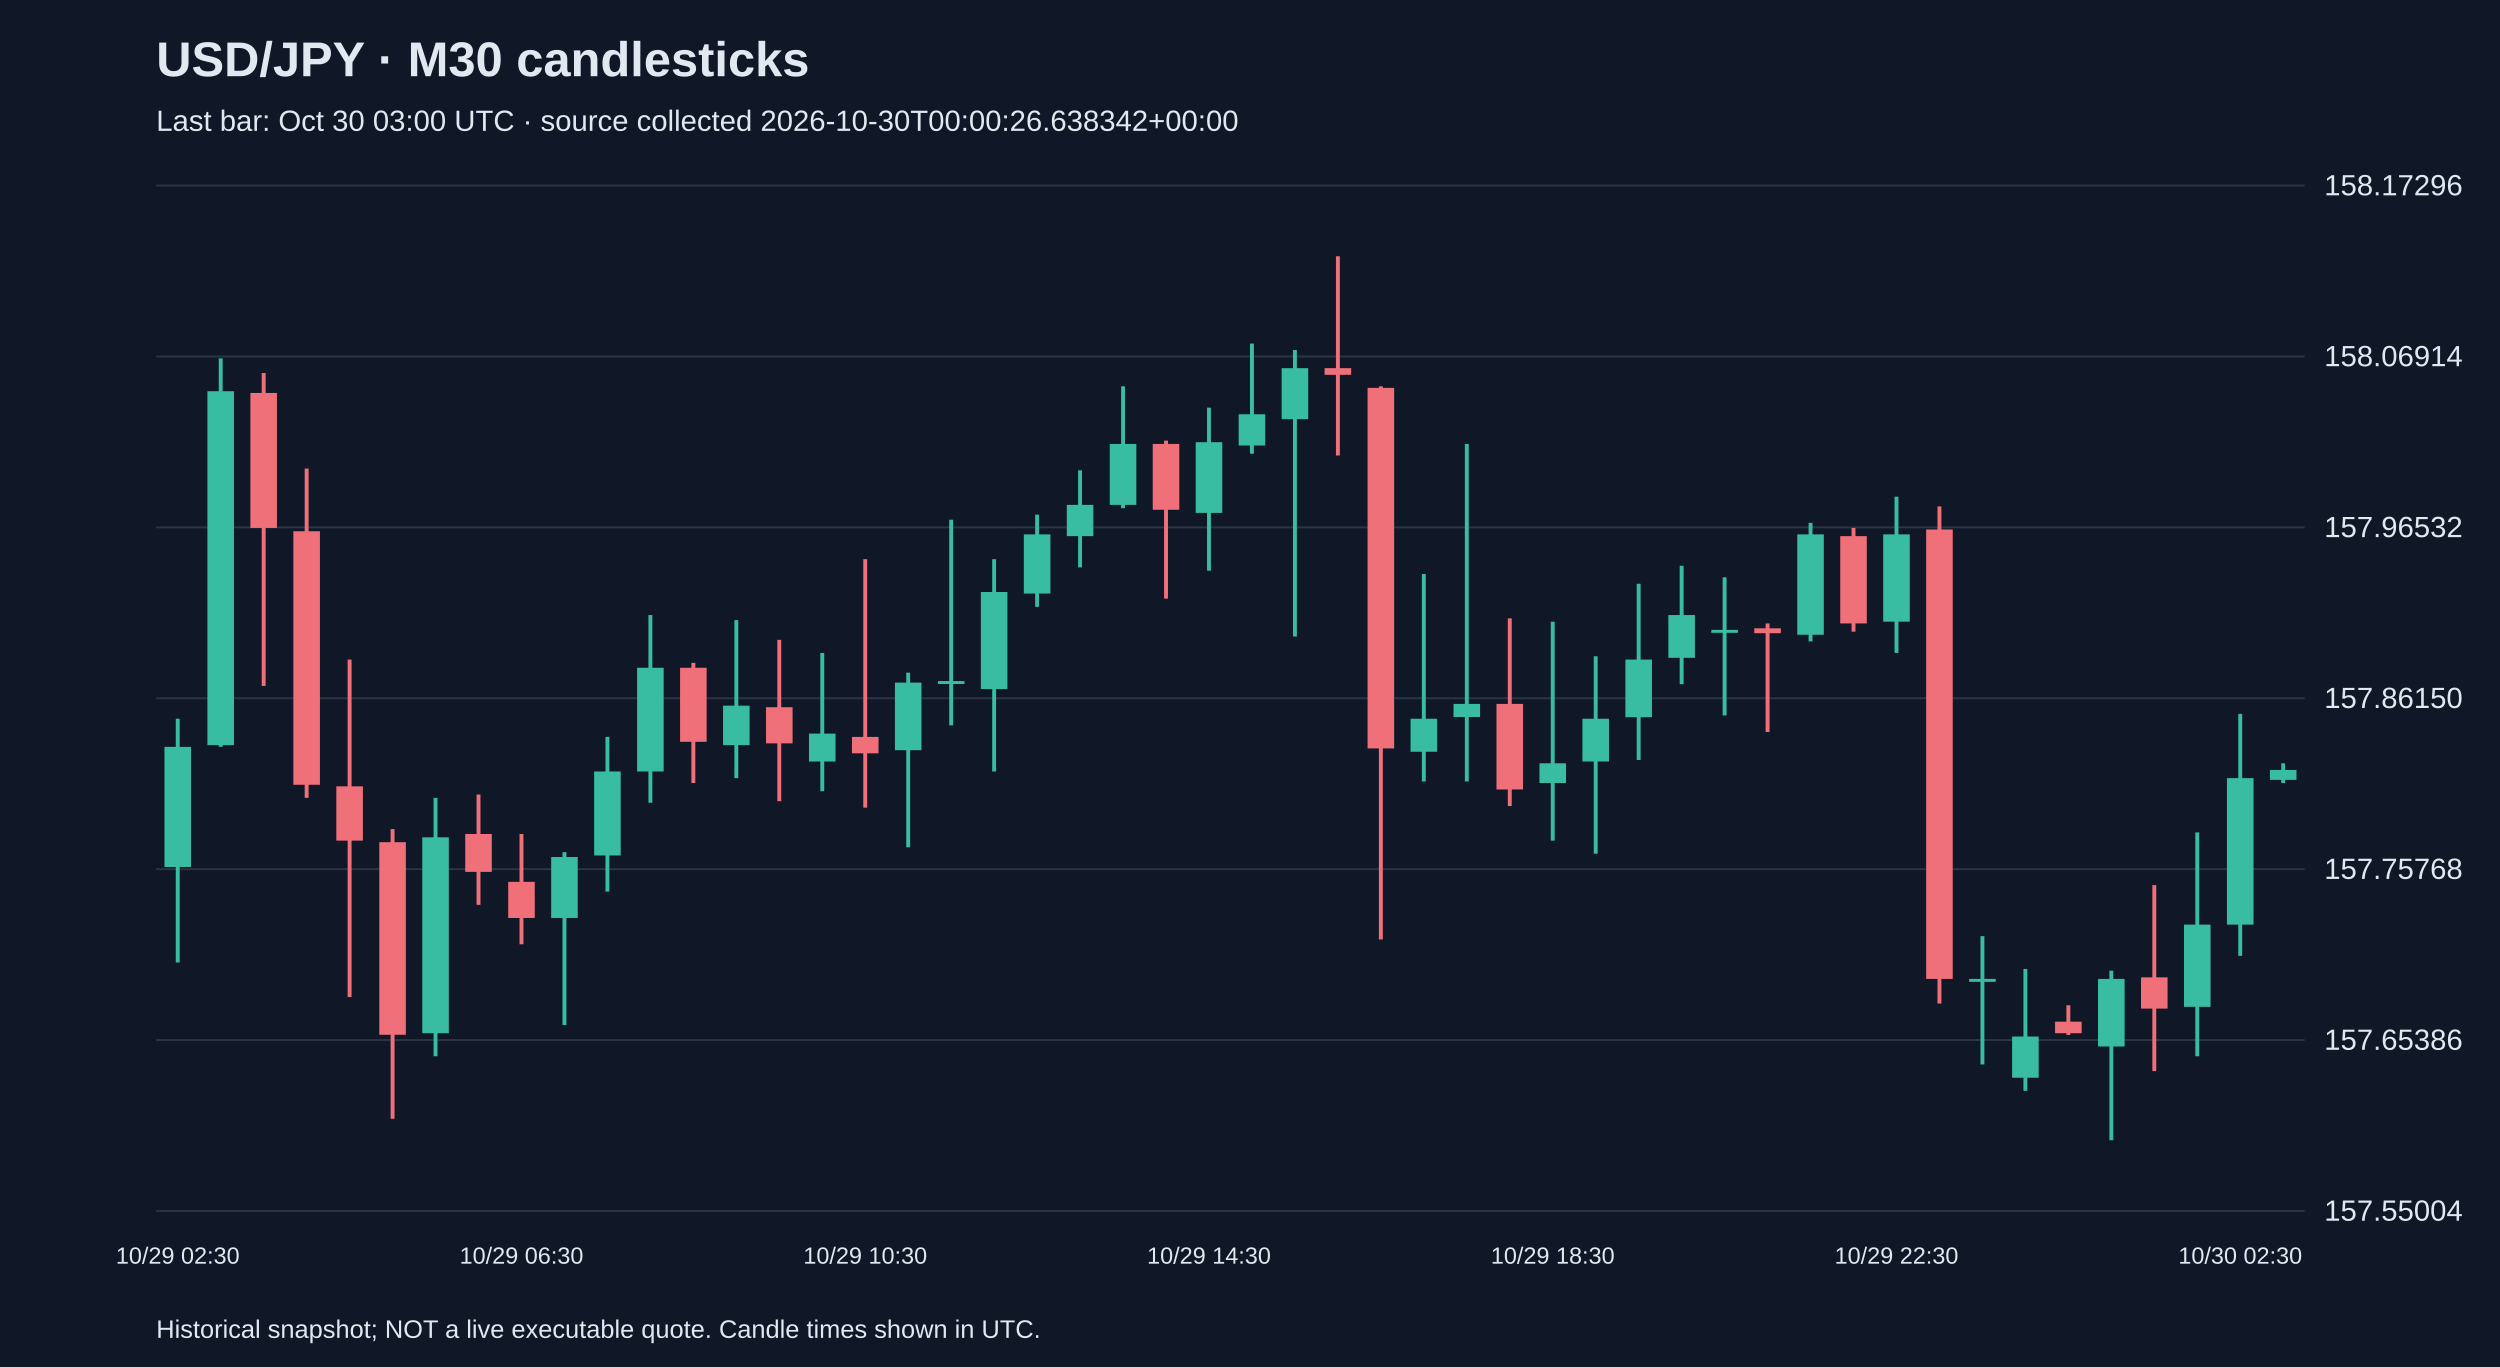
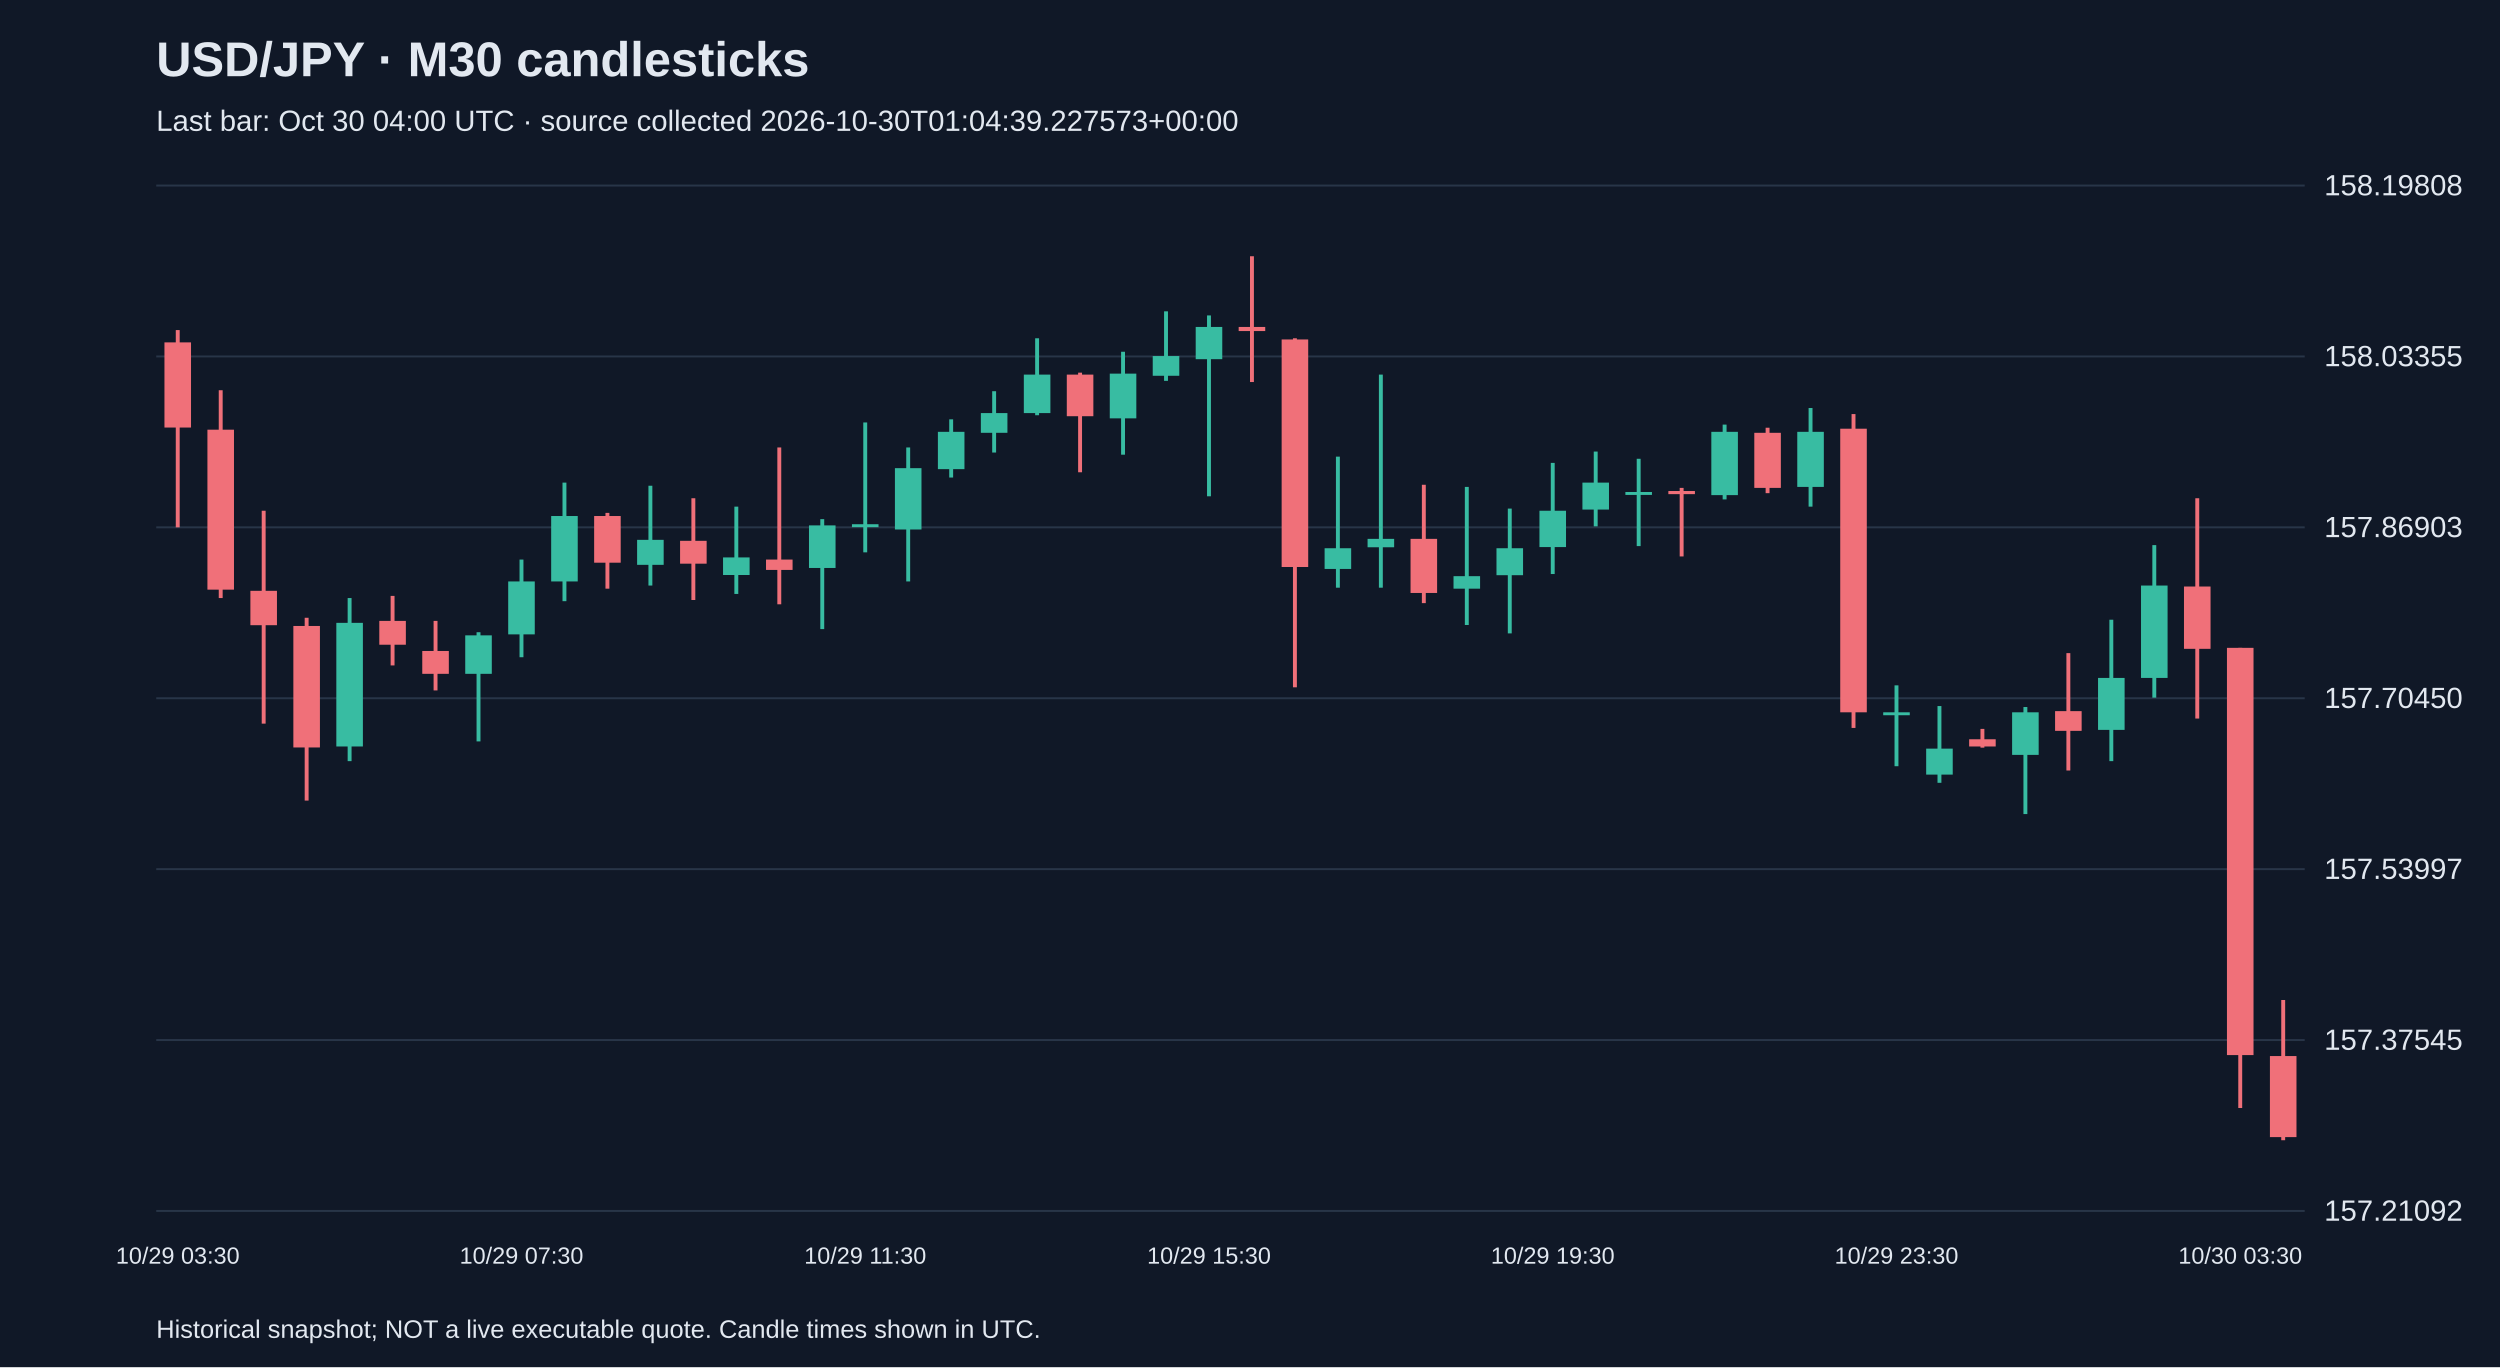
<svg xmlns="http://www.w3.org/2000/svg" viewBox="0 0 1280 700">
  <rect width="100%" height="100%" fill="#101827" />
  <style>text{font-family:Arial,sans-serif;fill:#e2e8f0}</style>
  <text x="80" y="39" font-size="25" font-weight="bold">USD/JPY · M30 candlesticks</text>
-   <text x="80" y="67" font-size="15" fill="#a6b1c5">Last bar: Oct 30 03:00 UTC · source collected 2026-10-30T00:00:26.638342+00:00</text>
+   <text x="80" y="67" font-size="15" fill="#a6b1c5">Last bar: Oct 30 04:00 UTC · source collected 2026-10-30T01:04:39.227573+00:00</text>
  <line x1="80" y1="620.0" x2="1180" y2="620.0" stroke="#283548" />
-   <text x="1190" y="625.0" font-size="15">157.55004</text>
+   <text x="1190" y="625.0" font-size="15">157.21092</text>
  <line x1="80" y1="532.5" x2="1180" y2="532.5" stroke="#283548" />
-   <text x="1190" y="537.5" font-size="15">157.65386</text>
+   <text x="1190" y="537.5" font-size="15">157.37545</text>
  <line x1="80" y1="445.0" x2="1180" y2="445.0" stroke="#283548" />
-   <text x="1190" y="450.0" font-size="15">157.75768</text>
+   <text x="1190" y="450.0" font-size="15">157.53997</text>
  <line x1="80" y1="357.5" x2="1180" y2="357.5" stroke="#283548" />
-   <text x="1190" y="362.5" font-size="15">157.86150</text>
+   <text x="1190" y="362.5" font-size="15">157.70450</text>
  <line x1="80" y1="270.0" x2="1180" y2="270.0" stroke="#283548" />
-   <text x="1190" y="275.0" font-size="15">157.96532</text>
+   <text x="1190" y="275.0" font-size="15">157.86903</text>
  <line x1="80" y1="182.5" x2="1180" y2="182.5" stroke="#283548" />
-   <text x="1190" y="187.5" font-size="15">158.06914</text>
+   <text x="1190" y="187.5" font-size="15">158.03355</text>
  <line x1="80" y1="95.0" x2="1180" y2="95.0" stroke="#283548" />
-   <text x="1190" y="100.0" font-size="15">158.17296</text>
-   <line x1="91.0" y1="368.0" x2="91.0" y2="492.8" stroke="#38bca2" stroke-width="2" />
-   <rect x="84.2" y="382.4" width="13.6" height="61.5" fill="#38bca2" />
-   <text x="91.0" y="647" text-anchor="middle" font-size="12">10/29 02:30</text>
-   <line x1="113.0" y1="183.5" x2="113.0" y2="382.4" stroke="#38bca2" stroke-width="2" />
-   <rect x="106.2" y="200.3" width="13.6" height="181.2" fill="#38bca2" />
-   <line x1="135.0" y1="191.0" x2="135.0" y2="351.2" stroke="#f07079" stroke-width="2" />
-   <rect x="128.2" y="201.2" width="13.6" height="69.1" fill="#f07079" />
-   <line x1="157.0" y1="239.9" x2="157.0" y2="408.5" stroke="#f07079" stroke-width="2" />
-   <rect x="150.2" y="272.0" width="13.6" height="129.8" fill="#f07079" />
-   <line x1="179.0" y1="337.7" x2="179.0" y2="510.5" stroke="#f07079" stroke-width="2" />
-   <rect x="172.2" y="402.6" width="13.6" height="27.8" fill="#f07079" />
-   <line x1="201.0" y1="424.5" x2="201.0" y2="572.8" stroke="#f07079" stroke-width="2" />
-   <rect x="194.2" y="431.2" width="13.6" height="98.6" fill="#f07079" />
-   <line x1="223.0" y1="408.5" x2="223.0" y2="540.8" stroke="#38bca2" stroke-width="2" />
-   <rect x="216.2" y="428.7" width="13.6" height="100.3" fill="#38bca2" />
-   <line x1="245.0" y1="406.8" x2="245.0" y2="463.3" stroke="#f07079" stroke-width="2" />
-   <rect x="238.2" y="427.0" width="13.6" height="19.4" fill="#f07079" />
-   <line x1="267.0" y1="427.0" x2="267.0" y2="483.5" stroke="#f07079" stroke-width="2" />
-   <rect x="260.2" y="451.5" width="13.6" height="18.5" fill="#f07079" />
-   <text x="267.0" y="647" text-anchor="middle" font-size="12">10/29 06:30</text>
-   <line x1="289.0" y1="436.3" x2="289.0" y2="524.8" stroke="#38bca2" stroke-width="2" />
-   <rect x="282.2" y="438.8" width="13.6" height="31.2" fill="#38bca2" />
-   <line x1="311.0" y1="377.3" x2="311.0" y2="456.5" stroke="#38bca2" stroke-width="2" />
-   <rect x="304.2" y="395.0" width="13.6" height="43.0" fill="#38bca2" />
-   <line x1="333.0" y1="314.9" x2="333.0" y2="411.0" stroke="#38bca2" stroke-width="2" />
-   <rect x="326.2" y="341.9" width="13.6" height="53.1" fill="#38bca2" />
-   <line x1="355.0" y1="339.4" x2="355.0" y2="400.9" stroke="#f07079" stroke-width="2" />
-   <rect x="348.2" y="341.9" width="13.6" height="37.9" fill="#f07079" />
-   <line x1="377.0" y1="317.5" x2="377.0" y2="398.4" stroke="#38bca2" stroke-width="2" />
-   <rect x="370.2" y="361.3" width="13.6" height="20.2" fill="#38bca2" />
-   <line x1="399.0" y1="327.6" x2="399.0" y2="410.2" stroke="#f07079" stroke-width="2" />
-   <rect x="392.2" y="362.1" width="13.6" height="18.5" fill="#f07079" />
-   <line x1="421.0" y1="334.3" x2="421.0" y2="405.1" stroke="#38bca2" stroke-width="2" />
-   <rect x="414.2" y="375.6" width="13.6" height="14.3" fill="#38bca2" />
-   <line x1="443.0" y1="286.3" x2="443.0" y2="413.5" stroke="#f07079" stroke-width="2" />
-   <rect x="436.2" y="377.3" width="13.6" height="8.4" fill="#f07079" />
-   <text x="443.0" y="647" text-anchor="middle" font-size="12">10/29 10:30</text>
-   <line x1="465.0" y1="344.4" x2="465.0" y2="433.8" stroke="#38bca2" stroke-width="2" />
-   <rect x="458.2" y="349.5" width="13.6" height="34.6" fill="#38bca2" />
-   <line x1="487.0" y1="266.1" x2="487.0" y2="371.4" stroke="#38bca2" stroke-width="2" />
-   <rect x="480.2" y="348.7" width="13.6" height="1.5" fill="#38bca2" />
-   <line x1="509.0" y1="286.3" x2="509.0" y2="395.0" stroke="#38bca2" stroke-width="2" />
-   <rect x="502.2" y="303.1" width="13.6" height="49.7" fill="#38bca2" />
-   <line x1="531.0" y1="263.5" x2="531.0" y2="310.7" stroke="#38bca2" stroke-width="2" />
-   <rect x="524.2" y="273.6" width="13.6" height="30.3" fill="#38bca2" />
-   <line x1="553.0" y1="240.8" x2="553.0" y2="290.5" stroke="#38bca2" stroke-width="2" />
-   <rect x="546.2" y="258.5" width="13.6" height="16.0" fill="#38bca2" />
-   <line x1="575.0" y1="197.8" x2="575.0" y2="260.2" stroke="#38bca2" stroke-width="2" />
-   <rect x="568.2" y="227.3" width="13.6" height="31.2" fill="#38bca2" />
-   <line x1="597.0" y1="225.6" x2="597.0" y2="306.5" stroke="#f07079" stroke-width="2" />
-   <rect x="590.2" y="227.3" width="13.6" height="33.7" fill="#f07079" />
-   <line x1="619.0" y1="208.7" x2="619.0" y2="292.2" stroke="#38bca2" stroke-width="2" />
-   <rect x="612.2" y="226.4" width="13.6" height="36.2" fill="#38bca2" />
-   <text x="619.0" y="647" text-anchor="middle" font-size="12">10/29 14:30</text>
-   <line x1="641.0" y1="175.9" x2="641.0" y2="232.3" stroke="#38bca2" stroke-width="2" />
-   <rect x="634.2" y="212.1" width="13.6" height="16.0" fill="#38bca2" />
-   <line x1="663.0" y1="179.2" x2="663.0" y2="325.9" stroke="#38bca2" stroke-width="2" />
-   <rect x="656.2" y="188.5" width="13.6" height="26.1" fill="#38bca2" />
-   <line x1="685.0" y1="131.2" x2="685.0" y2="233.2" stroke="#f07079" stroke-width="2" />
-   <rect x="678.2" y="188.5" width="13.6" height="3.4" fill="#f07079" />
-   <line x1="707.0" y1="197.8" x2="707.0" y2="481.0" stroke="#f07079" stroke-width="2" />
-   <rect x="700.2" y="198.6" width="13.6" height="184.6" fill="#f07079" />
-   <line x1="729.0" y1="293.9" x2="729.0" y2="400.1" stroke="#38bca2" stroke-width="2" />
-   <rect x="722.2" y="368.0" width="13.6" height="16.9" fill="#38bca2" />
-   <line x1="751.0" y1="227.3" x2="751.0" y2="400.1" stroke="#38bca2" stroke-width="2" />
-   <rect x="744.2" y="360.4" width="13.6" height="6.7" fill="#38bca2" />
-   <line x1="773.0" y1="316.6" x2="773.0" y2="412.7" stroke="#f07079" stroke-width="2" />
-   <rect x="766.2" y="360.4" width="13.6" height="43.8" fill="#f07079" />
-   <line x1="795.0" y1="318.3" x2="795.0" y2="430.4" stroke="#38bca2" stroke-width="2" />
-   <rect x="788.2" y="390.8" width="13.6" height="10.1" fill="#38bca2" />
-   <text x="795.0" y="647" text-anchor="middle" font-size="12">10/29 18:30</text>
-   <line x1="817.0" y1="336.0" x2="817.0" y2="437.1" stroke="#38bca2" stroke-width="2" />
-   <rect x="810.2" y="368.0" width="13.6" height="21.9" fill="#38bca2" />
-   <line x1="839.0" y1="298.9" x2="839.0" y2="389.1" stroke="#38bca2" stroke-width="2" />
-   <rect x="832.2" y="337.7" width="13.6" height="29.5" fill="#38bca2" />
-   <line x1="861.0" y1="289.7" x2="861.0" y2="350.3" stroke="#38bca2" stroke-width="2" />
-   <rect x="854.2" y="314.9" width="13.6" height="21.9" fill="#38bca2" />
-   <line x1="883.0" y1="295.6" x2="883.0" y2="366.3" stroke="#38bca2" stroke-width="2" />
-   <rect x="876.2" y="322.5" width="13.6" height="1.5" fill="#38bca2" />
-   <line x1="905.0" y1="319.2" x2="905.0" y2="374.8" stroke="#f07079" stroke-width="2" />
-   <rect x="898.2" y="321.7" width="13.6" height="2.5" fill="#f07079" />
-   <line x1="927.0" y1="267.7" x2="927.0" y2="328.4" stroke="#38bca2" stroke-width="2" />
-   <rect x="920.2" y="273.6" width="13.6" height="51.4" fill="#38bca2" />
-   <line x1="949.0" y1="270.3" x2="949.0" y2="323.4" stroke="#f07079" stroke-width="2" />
-   <rect x="942.2" y="274.5" width="13.6" height="44.7" fill="#f07079" />
-   <line x1="971.0" y1="254.3" x2="971.0" y2="334.3" stroke="#38bca2" stroke-width="2" />
-   <rect x="964.2" y="273.6" width="13.6" height="44.7" fill="#38bca2" />
-   <text x="971.0" y="647" text-anchor="middle" font-size="12">10/29 22:30</text>
-   <line x1="993.0" y1="259.3" x2="993.0" y2="513.8" stroke="#f07079" stroke-width="2" />
-   <rect x="986.2" y="271.1" width="13.6" height="230.1" fill="#f07079" />
-   <line x1="1015.0" y1="479.3" x2="1015.0" y2="545.0" stroke="#38bca2" stroke-width="2" />
-   <rect x="1008.2" y="501.2" width="13.6" height="1.5" fill="#38bca2" />
-   <line x1="1037.0" y1="496.1" x2="1037.0" y2="558.5" stroke="#38bca2" stroke-width="2" />
-   <rect x="1030.2" y="530.7" width="13.6" height="21.1" fill="#38bca2" />
-   <line x1="1059.0" y1="514.7" x2="1059.0" y2="529.9" stroke="#f07079" stroke-width="2" />
-   <rect x="1052.2" y="523.1" width="13.6" height="5.9" fill="#f07079" />
-   <line x1="1081.0" y1="497.0" x2="1081.0" y2="583.8" stroke="#38bca2" stroke-width="2" />
-   <rect x="1074.2" y="501.2" width="13.6" height="34.6" fill="#38bca2" />
-   <line x1="1103.0" y1="453.2" x2="1103.0" y2="548.4" stroke="#f07079" stroke-width="2" />
-   <rect x="1096.2" y="500.4" width="13.6" height="16.0" fill="#f07079" />
-   <line x1="1125.0" y1="426.2" x2="1125.0" y2="540.8" stroke="#38bca2" stroke-width="2" />
-   <rect x="1118.2" y="473.4" width="13.6" height="42.1" fill="#38bca2" />
-   <line x1="1147.0" y1="365.5" x2="1147.0" y2="489.4" stroke="#38bca2" stroke-width="2" />
-   <rect x="1140.2" y="398.4" width="13.6" height="75.0" fill="#38bca2" />
-   <text x="1147.0" y="647" text-anchor="middle" font-size="12">10/30 02:30</text>
-   <line x1="1169.0" y1="390.8" x2="1169.0" y2="400.9" stroke="#38bca2" stroke-width="2" />
-   <rect x="1162.2" y="394.2" width="13.6" height="5.1" fill="#38bca2" />
+   <text x="1190" y="100.0" font-size="15">158.19808</text>
+   <line x1="91.0" y1="169.0" x2="91.0" y2="270.0" stroke="#f07079" stroke-width="2" />
+   <rect x="84.2" y="175.3" width="13.6" height="43.6" fill="#f07079" />
+   <text x="91.0" y="647" text-anchor="middle" font-size="12">10/29 03:30</text>
+   <line x1="113.0" y1="199.8" x2="113.0" y2="306.2" stroke="#f07079" stroke-width="2" />
+   <rect x="106.2" y="220.0" width="13.6" height="81.9" fill="#f07079" />
+   <line x1="135.0" y1="261.5" x2="135.0" y2="370.5" stroke="#f07079" stroke-width="2" />
+   <rect x="128.2" y="302.5" width="13.6" height="17.6" fill="#f07079" />
+   <line x1="157.0" y1="316.3" x2="157.0" y2="409.9" stroke="#f07079" stroke-width="2" />
+   <rect x="150.2" y="320.5" width="13.6" height="62.2" fill="#f07079" />
+   <line x1="179.0" y1="306.2" x2="179.0" y2="389.7" stroke="#38bca2" stroke-width="2" />
+   <rect x="172.2" y="318.9" width="13.6" height="63.3" fill="#38bca2" />
+   <line x1="201.0" y1="305.1" x2="201.0" y2="340.7" stroke="#f07079" stroke-width="2" />
+   <rect x="194.2" y="317.9" width="13.6" height="12.2" fill="#f07079" />
+   <line x1="223.0" y1="317.9" x2="223.0" y2="353.5" stroke="#f07079" stroke-width="2" />
+   <rect x="216.2" y="333.3" width="13.6" height="11.7" fill="#f07079" />
+   <line x1="245.0" y1="323.7" x2="245.0" y2="379.6" stroke="#38bca2" stroke-width="2" />
+   <rect x="238.2" y="325.3" width="13.6" height="19.7" fill="#38bca2" />
+   <line x1="267.0" y1="286.5" x2="267.0" y2="336.5" stroke="#38bca2" stroke-width="2" />
+   <rect x="260.2" y="297.7" width="13.6" height="27.1" fill="#38bca2" />
+   <text x="267.0" y="647" text-anchor="middle" font-size="12">10/29 07:30</text>
+   <line x1="289.0" y1="247.1" x2="289.0" y2="307.8" stroke="#38bca2" stroke-width="2" />
+   <rect x="282.2" y="264.2" width="13.6" height="33.5" fill="#38bca2" />
+   <line x1="311.0" y1="262.6" x2="311.0" y2="301.4" stroke="#f07079" stroke-width="2" />
+   <rect x="304.2" y="264.2" width="13.6" height="23.9" fill="#f07079" />
+   <line x1="333.0" y1="248.7" x2="333.0" y2="299.8" stroke="#38bca2" stroke-width="2" />
+   <rect x="326.2" y="276.4" width="13.6" height="12.8" fill="#38bca2" />
+   <line x1="355.0" y1="255.1" x2="355.0" y2="307.2" stroke="#f07079" stroke-width="2" />
+   <rect x="348.2" y="276.9" width="13.6" height="11.7" fill="#f07079" />
+   <line x1="377.0" y1="259.4" x2="377.0" y2="304.1" stroke="#38bca2" stroke-width="2" />
+   <rect x="370.2" y="285.4" width="13.6" height="9.0" fill="#38bca2" />
+   <line x1="399.0" y1="229.1" x2="399.0" y2="309.4" stroke="#f07079" stroke-width="2" />
+   <rect x="392.2" y="286.5" width="13.6" height="5.3" fill="#f07079" />
+   <line x1="421.0" y1="265.8" x2="421.0" y2="322.1" stroke="#38bca2" stroke-width="2" />
+   <rect x="414.2" y="269.0" width="13.6" height="21.8" fill="#38bca2" />
+   <line x1="443.0" y1="216.3" x2="443.0" y2="282.8" stroke="#38bca2" stroke-width="2" />
+   <rect x="436.2" y="268.4" width="13.6" height="1.5" fill="#38bca2" />
+   <text x="443.0" y="647" text-anchor="middle" font-size="12">10/29 11:30</text>
+   <line x1="465.0" y1="229.1" x2="465.0" y2="297.7" stroke="#38bca2" stroke-width="2" />
+   <rect x="458.2" y="239.7" width="13.6" height="31.4" fill="#38bca2" />
+   <line x1="487.0" y1="214.7" x2="487.0" y2="244.5" stroke="#38bca2" stroke-width="2" />
+   <rect x="480.2" y="221.1" width="13.6" height="19.1" fill="#38bca2" />
+   <line x1="509.0" y1="200.3" x2="509.0" y2="231.7" stroke="#38bca2" stroke-width="2" />
+   <rect x="502.2" y="211.5" width="13.6" height="10.1" fill="#38bca2" />
+   <line x1="531.0" y1="173.2" x2="531.0" y2="212.6" stroke="#38bca2" stroke-width="2" />
+   <rect x="524.2" y="191.8" width="13.6" height="19.7" fill="#38bca2" />
+   <line x1="553.0" y1="190.8" x2="553.0" y2="241.8" stroke="#f07079" stroke-width="2" />
+   <rect x="546.2" y="191.8" width="13.6" height="21.3" fill="#f07079" />
+   <line x1="575.0" y1="180.1" x2="575.0" y2="232.8" stroke="#38bca2" stroke-width="2" />
+   <rect x="568.2" y="191.3" width="13.6" height="22.9" fill="#38bca2" />
+   <line x1="597.0" y1="159.4" x2="597.0" y2="195.0" stroke="#38bca2" stroke-width="2" />
+   <rect x="590.2" y="182.3" width="13.6" height="10.1" fill="#38bca2" />
+   <line x1="619.0" y1="161.5" x2="619.0" y2="254.1" stroke="#38bca2" stroke-width="2" />
+   <rect x="612.2" y="167.4" width="13.6" height="16.5" fill="#38bca2" />
+   <text x="619.0" y="647" text-anchor="middle" font-size="12">10/29 15:30</text>
+   <line x1="641.0" y1="131.2" x2="641.0" y2="195.6" stroke="#f07079" stroke-width="2" />
+   <rect x="634.2" y="167.4" width="13.6" height="2.1" fill="#f07079" />
+   <line x1="663.0" y1="173.2" x2="663.0" y2="351.9" stroke="#f07079" stroke-width="2" />
+   <rect x="656.2" y="173.8" width="13.6" height="116.5" fill="#f07079" />
+   <line x1="685.0" y1="233.8" x2="685.0" y2="300.9" stroke="#38bca2" stroke-width="2" />
+   <rect x="678.2" y="280.7" width="13.6" height="10.6" fill="#38bca2" />
+   <line x1="707.0" y1="191.8" x2="707.0" y2="300.9" stroke="#38bca2" stroke-width="2" />
+   <rect x="700.2" y="275.9" width="13.6" height="4.3" fill="#38bca2" />
+   <line x1="729.0" y1="248.2" x2="729.0" y2="308.8" stroke="#f07079" stroke-width="2" />
+   <rect x="722.2" y="275.9" width="13.6" height="27.7" fill="#f07079" />
+   <line x1="751.0" y1="249.3" x2="751.0" y2="320.0" stroke="#38bca2" stroke-width="2" />
+   <rect x="744.2" y="295.0" width="13.6" height="6.4" fill="#38bca2" />
+   <line x1="773.0" y1="260.4" x2="773.0" y2="324.3" stroke="#38bca2" stroke-width="2" />
+   <rect x="766.2" y="280.7" width="13.6" height="13.8" fill="#38bca2" />
+   <line x1="795.0" y1="237.0" x2="795.0" y2="293.9" stroke="#38bca2" stroke-width="2" />
+   <rect x="788.2" y="261.5" width="13.6" height="18.6" fill="#38bca2" />
+   <text x="795.0" y="647" text-anchor="middle" font-size="12">10/29 19:30</text>
+   <line x1="817.0" y1="231.2" x2="817.0" y2="269.5" stroke="#38bca2" stroke-width="2" />
+   <rect x="810.2" y="247.1" width="13.6" height="13.8" fill="#38bca2" />
+   <line x1="839.0" y1="234.9" x2="839.0" y2="279.6" stroke="#38bca2" stroke-width="2" />
+   <rect x="832.2" y="251.9" width="13.6" height="1.5" fill="#38bca2" />
+   <line x1="861.0" y1="249.8" x2="861.0" y2="284.9" stroke="#f07079" stroke-width="2" />
+   <rect x="854.2" y="251.4" width="13.6" height="1.6" fill="#f07079" />
+   <line x1="883.0" y1="217.4" x2="883.0" y2="255.7" stroke="#38bca2" stroke-width="2" />
+   <rect x="876.2" y="221.1" width="13.6" height="32.4" fill="#38bca2" />
+   <line x1="905.0" y1="219.0" x2="905.0" y2="252.5" stroke="#f07079" stroke-width="2" />
+   <rect x="898.2" y="221.6" width="13.6" height="28.2" fill="#f07079" />
+   <line x1="927.0" y1="208.9" x2="927.0" y2="259.4" stroke="#38bca2" stroke-width="2" />
+   <rect x="920.2" y="221.1" width="13.6" height="28.2" fill="#38bca2" />
+   <line x1="949.0" y1="212.0" x2="949.0" y2="372.7" stroke="#f07079" stroke-width="2" />
+   <rect x="942.2" y="219.5" width="13.6" height="145.2" fill="#f07079" />
+   <line x1="971.0" y1="350.9" x2="971.0" y2="392.3" stroke="#38bca2" stroke-width="2" />
+   <rect x="964.2" y="364.7" width="13.6" height="1.5" fill="#38bca2" />
+   <text x="971.0" y="647" text-anchor="middle" font-size="12">10/29 23:30</text>
+   <line x1="993.0" y1="361.5" x2="993.0" y2="400.8" stroke="#38bca2" stroke-width="2" />
+   <rect x="986.2" y="383.3" width="13.6" height="13.3" fill="#38bca2" />
+   <line x1="1015.0" y1="373.2" x2="1015.0" y2="382.8" stroke="#f07079" stroke-width="2" />
+   <rect x="1008.2" y="378.5" width="13.6" height="3.7" fill="#f07079" />
+   <line x1="1037.0" y1="362.0" x2="1037.0" y2="416.8" stroke="#38bca2" stroke-width="2" />
+   <rect x="1030.2" y="364.7" width="13.6" height="21.8" fill="#38bca2" />
+   <line x1="1059.0" y1="334.4" x2="1059.0" y2="394.5" stroke="#f07079" stroke-width="2" />
+   <rect x="1052.2" y="364.1" width="13.6" height="10.1" fill="#f07079" />
+   <line x1="1081.0" y1="317.3" x2="1081.0" y2="389.7" stroke="#38bca2" stroke-width="2" />
+   <rect x="1074.2" y="347.1" width="13.6" height="26.6" fill="#38bca2" />
+   <line x1="1103.0" y1="279.1" x2="1103.0" y2="357.2" stroke="#38bca2" stroke-width="2" />
+   <rect x="1096.2" y="299.8" width="13.6" height="47.3" fill="#38bca2" />
+   <line x1="1125.0" y1="255.1" x2="1125.0" y2="367.9" stroke="#f07079" stroke-width="2" />
+   <rect x="1118.2" y="300.3" width="13.6" height="31.9" fill="#f07079" />
+   <line x1="1147.0" y1="331.7" x2="1147.0" y2="567.3" stroke="#f07079" stroke-width="2" />
+   <rect x="1140.2" y="331.7" width="13.6" height="208.5" fill="#f07079" />
+   <text x="1147.0" y="647" text-anchor="middle" font-size="12">10/30 03:30</text>
+   <line x1="1169.0" y1="512.0" x2="1169.0" y2="583.8" stroke="#f07079" stroke-width="2" />
+   <rect x="1162.2" y="540.7" width="13.6" height="41.5" fill="#f07079" />
  <text x="80" y="685" font-size="13">Historical snapshot; NOT a live executable quote. Candle times shown in UTC.</text>
</svg>
